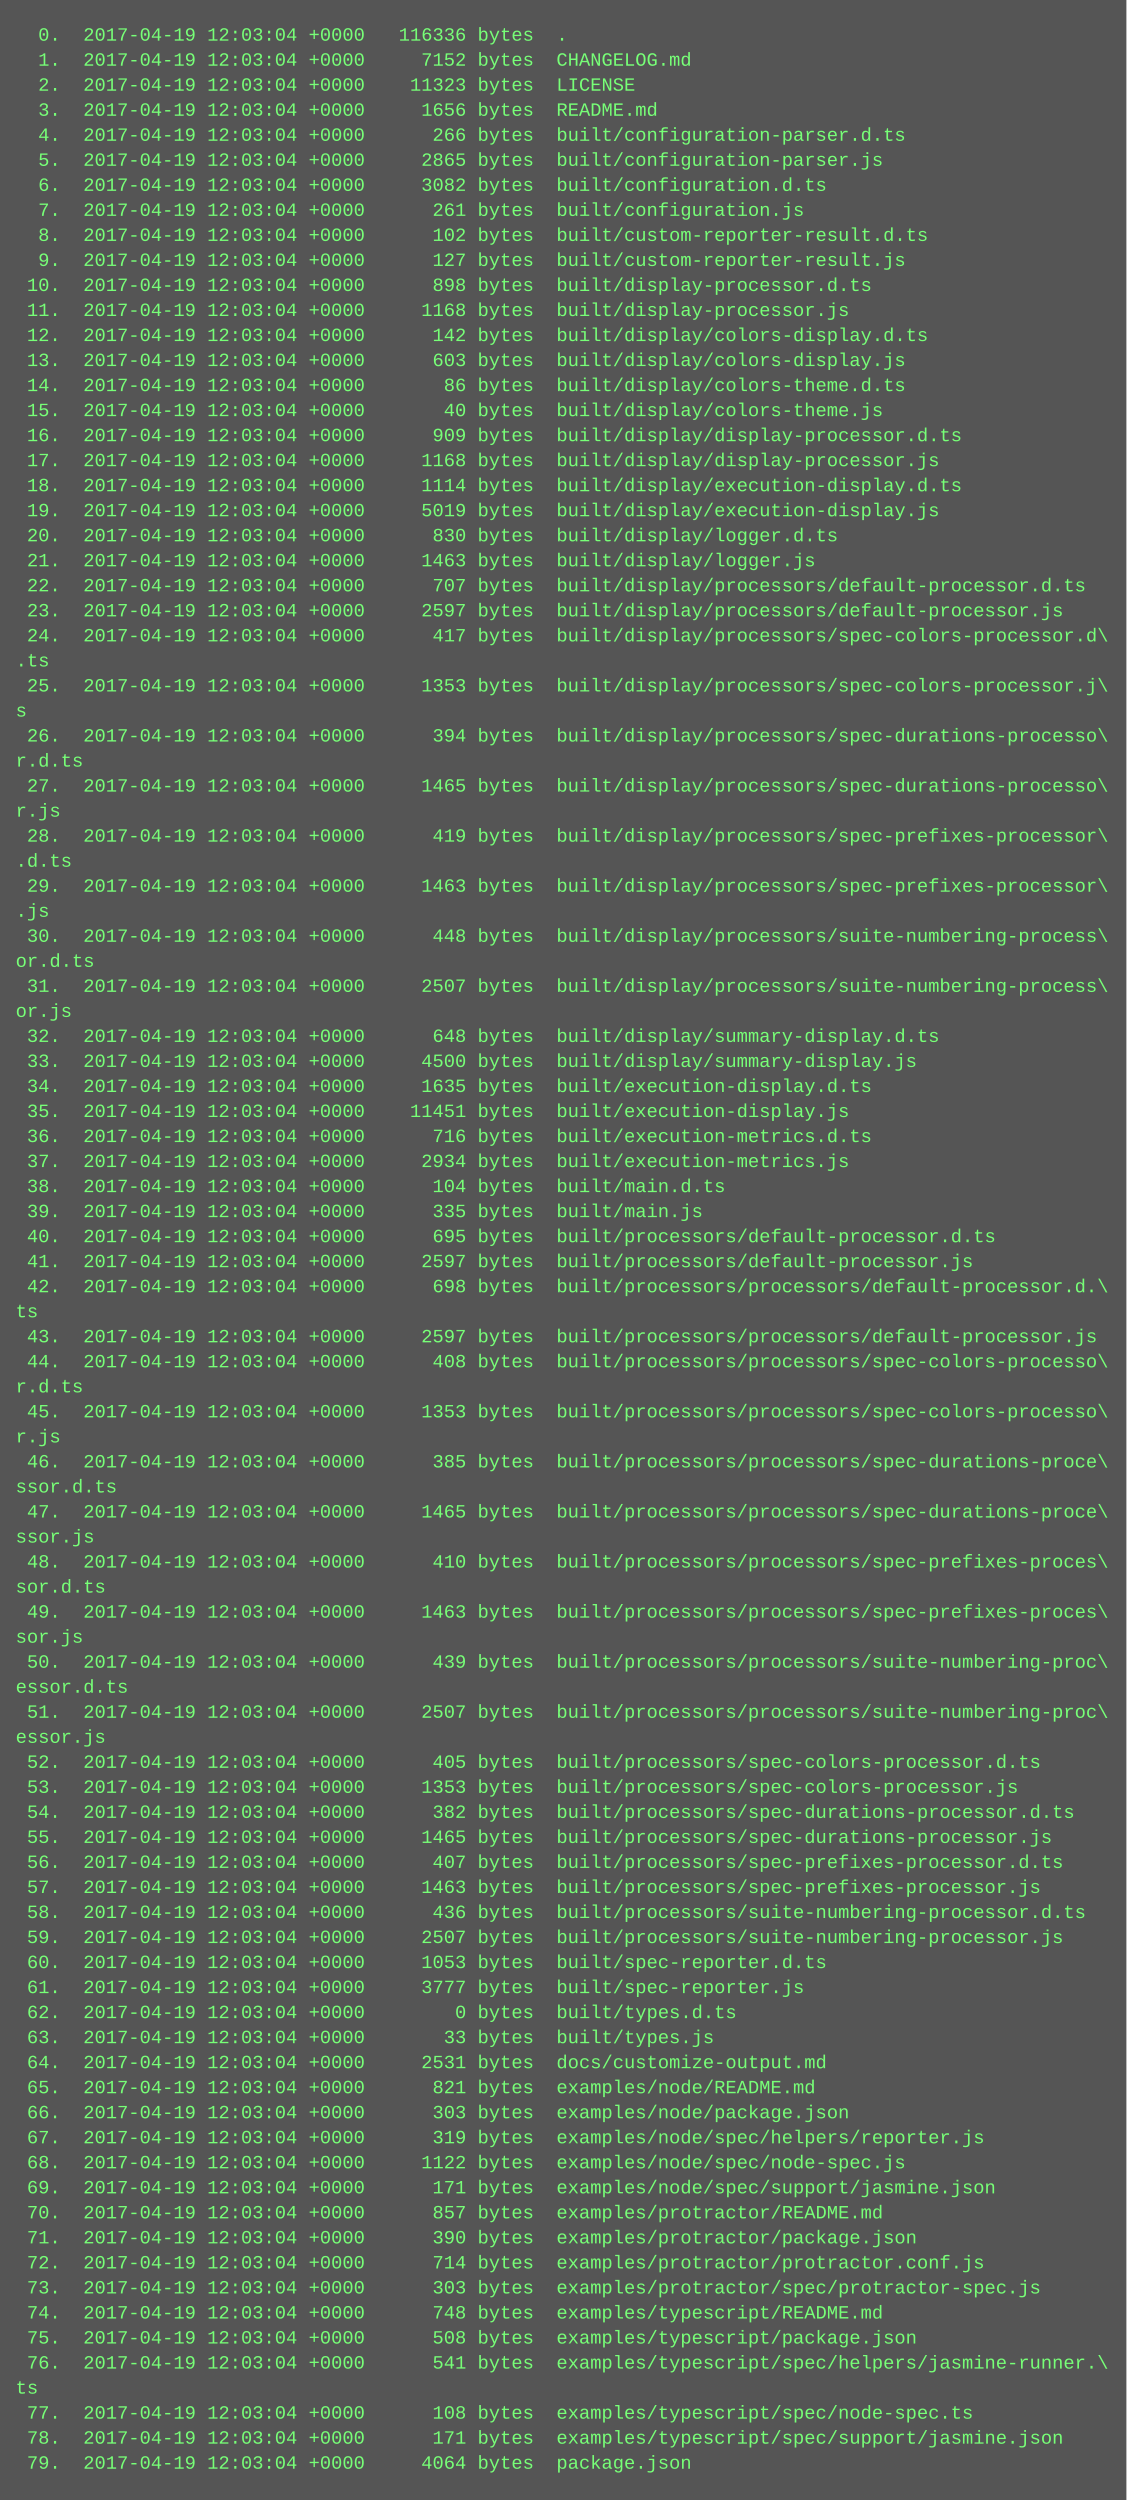
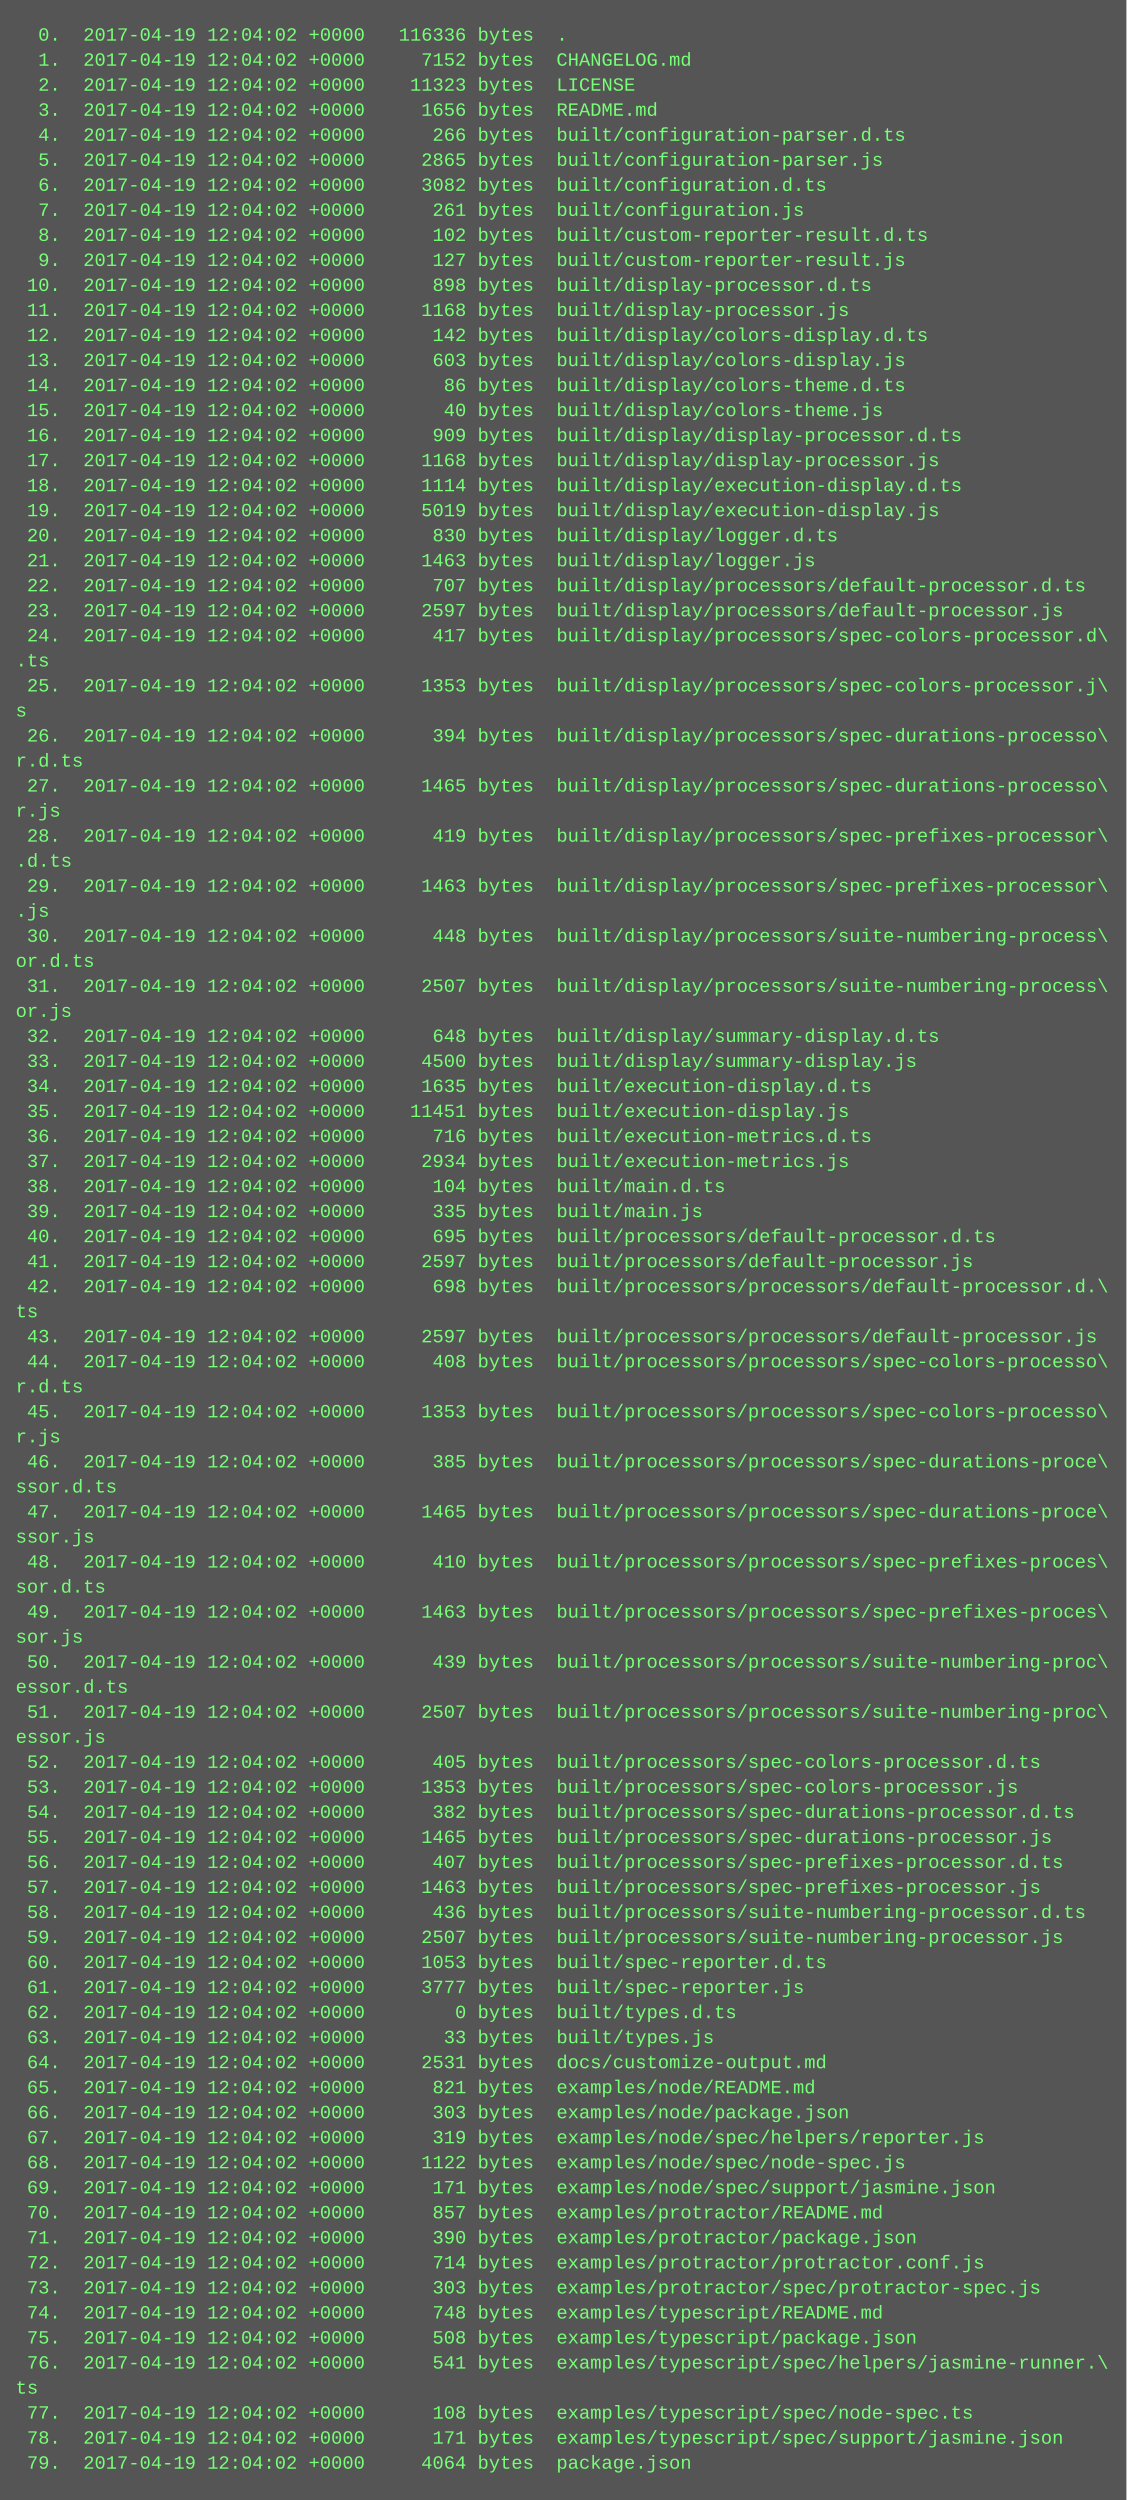
<svg xmlns="http://www.w3.org/2000/svg" height="1598" width="720">
  <rect height="1598" fill="#555" width="720" />
  <text fill="#7f7" font-family="Courier New" font-size="12" xml:space="preserve">
-     <tspan x="10" y="26">  0.  2017-04-19 12:03:04 +0000   116336 bytes  .</tspan>
-     <tspan x="10" y="42">  1.  2017-04-19 12:03:04 +0000     7152 bytes  CHANGELOG.md</tspan>
-     <tspan x="10" y="58">  2.  2017-04-19 12:03:04 +0000    11323 bytes  LICENSE</tspan>
-     <tspan x="10" y="74">  3.  2017-04-19 12:03:04 +0000     1656 bytes  README.md</tspan>
-     <tspan x="10" y="90">  4.  2017-04-19 12:03:04 +0000      266 bytes  built/configuration-parser.d.ts</tspan>
-     <tspan x="10" y="106">  5.  2017-04-19 12:03:04 +0000     2865 bytes  built/configuration-parser.js</tspan>
-     <tspan x="10" y="122">  6.  2017-04-19 12:03:04 +0000     3082 bytes  built/configuration.d.ts</tspan>
-     <tspan x="10" y="138">  7.  2017-04-19 12:03:04 +0000      261 bytes  built/configuration.js</tspan>
-     <tspan x="10" y="154">  8.  2017-04-19 12:03:04 +0000      102 bytes  built/custom-reporter-result.d.ts</tspan>
-     <tspan x="10" y="170">  9.  2017-04-19 12:03:04 +0000      127 bytes  built/custom-reporter-result.js</tspan>
-     <tspan x="10" y="186"> 10.  2017-04-19 12:03:04 +0000      898 bytes  built/display-processor.d.ts</tspan>
-     <tspan x="10" y="202"> 11.  2017-04-19 12:03:04 +0000     1168 bytes  built/display-processor.js</tspan>
-     <tspan x="10" y="218"> 12.  2017-04-19 12:03:04 +0000      142 bytes  built/display/colors-display.d.ts</tspan>
-     <tspan x="10" y="234"> 13.  2017-04-19 12:03:04 +0000      603 bytes  built/display/colors-display.js</tspan>
-     <tspan x="10" y="250"> 14.  2017-04-19 12:03:04 +0000       86 bytes  built/display/colors-theme.d.ts</tspan>
-     <tspan x="10" y="266"> 15.  2017-04-19 12:03:04 +0000       40 bytes  built/display/colors-theme.js</tspan>
-     <tspan x="10" y="282"> 16.  2017-04-19 12:03:04 +0000      909 bytes  built/display/display-processor.d.ts</tspan>
-     <tspan x="10" y="298"> 17.  2017-04-19 12:03:04 +0000     1168 bytes  built/display/display-processor.js</tspan>
-     <tspan x="10" y="314"> 18.  2017-04-19 12:03:04 +0000     1114 bytes  built/display/execution-display.d.ts</tspan>
-     <tspan x="10" y="330"> 19.  2017-04-19 12:03:04 +0000     5019 bytes  built/display/execution-display.js</tspan>
-     <tspan x="10" y="346"> 20.  2017-04-19 12:03:04 +0000      830 bytes  built/display/logger.d.ts</tspan>
-     <tspan x="10" y="362"> 21.  2017-04-19 12:03:04 +0000     1463 bytes  built/display/logger.js</tspan>
-     <tspan x="10" y="378"> 22.  2017-04-19 12:03:04 +0000      707 bytes  built/display/processors/default-processor.d.ts</tspan>
-     <tspan x="10" y="394"> 23.  2017-04-19 12:03:04 +0000     2597 bytes  built/display/processors/default-processor.js</tspan>
-     <tspan x="10" y="410"> 24.  2017-04-19 12:03:04 +0000      417 bytes  built/display/processors/spec-colors-processor.d\</tspan>
+     <tspan x="10" y="26">  0.  2017-04-19 12:04:02 +0000   116336 bytes  .</tspan>
+     <tspan x="10" y="42">  1.  2017-04-19 12:04:02 +0000     7152 bytes  CHANGELOG.md</tspan>
+     <tspan x="10" y="58">  2.  2017-04-19 12:04:02 +0000    11323 bytes  LICENSE</tspan>
+     <tspan x="10" y="74">  3.  2017-04-19 12:04:02 +0000     1656 bytes  README.md</tspan>
+     <tspan x="10" y="90">  4.  2017-04-19 12:04:02 +0000      266 bytes  built/configuration-parser.d.ts</tspan>
+     <tspan x="10" y="106">  5.  2017-04-19 12:04:02 +0000     2865 bytes  built/configuration-parser.js</tspan>
+     <tspan x="10" y="122">  6.  2017-04-19 12:04:02 +0000     3082 bytes  built/configuration.d.ts</tspan>
+     <tspan x="10" y="138">  7.  2017-04-19 12:04:02 +0000      261 bytes  built/configuration.js</tspan>
+     <tspan x="10" y="154">  8.  2017-04-19 12:04:02 +0000      102 bytes  built/custom-reporter-result.d.ts</tspan>
+     <tspan x="10" y="170">  9.  2017-04-19 12:04:02 +0000      127 bytes  built/custom-reporter-result.js</tspan>
+     <tspan x="10" y="186"> 10.  2017-04-19 12:04:02 +0000      898 bytes  built/display-processor.d.ts</tspan>
+     <tspan x="10" y="202"> 11.  2017-04-19 12:04:02 +0000     1168 bytes  built/display-processor.js</tspan>
+     <tspan x="10" y="218"> 12.  2017-04-19 12:04:02 +0000      142 bytes  built/display/colors-display.d.ts</tspan>
+     <tspan x="10" y="234"> 13.  2017-04-19 12:04:02 +0000      603 bytes  built/display/colors-display.js</tspan>
+     <tspan x="10" y="250"> 14.  2017-04-19 12:04:02 +0000       86 bytes  built/display/colors-theme.d.ts</tspan>
+     <tspan x="10" y="266"> 15.  2017-04-19 12:04:02 +0000       40 bytes  built/display/colors-theme.js</tspan>
+     <tspan x="10" y="282"> 16.  2017-04-19 12:04:02 +0000      909 bytes  built/display/display-processor.d.ts</tspan>
+     <tspan x="10" y="298"> 17.  2017-04-19 12:04:02 +0000     1168 bytes  built/display/display-processor.js</tspan>
+     <tspan x="10" y="314"> 18.  2017-04-19 12:04:02 +0000     1114 bytes  built/display/execution-display.d.ts</tspan>
+     <tspan x="10" y="330"> 19.  2017-04-19 12:04:02 +0000     5019 bytes  built/display/execution-display.js</tspan>
+     <tspan x="10" y="346"> 20.  2017-04-19 12:04:02 +0000      830 bytes  built/display/logger.d.ts</tspan>
+     <tspan x="10" y="362"> 21.  2017-04-19 12:04:02 +0000     1463 bytes  built/display/logger.js</tspan>
+     <tspan x="10" y="378"> 22.  2017-04-19 12:04:02 +0000      707 bytes  built/display/processors/default-processor.d.ts</tspan>
+     <tspan x="10" y="394"> 23.  2017-04-19 12:04:02 +0000     2597 bytes  built/display/processors/default-processor.js</tspan>
+     <tspan x="10" y="410"> 24.  2017-04-19 12:04:02 +0000      417 bytes  built/display/processors/spec-colors-processor.d\</tspan>
    <tspan x="10" y="426">.ts</tspan>
-     <tspan x="10" y="442"> 25.  2017-04-19 12:03:04 +0000     1353 bytes  built/display/processors/spec-colors-processor.j\</tspan>
+     <tspan x="10" y="442"> 25.  2017-04-19 12:04:02 +0000     1353 bytes  built/display/processors/spec-colors-processor.j\</tspan>
    <tspan x="10" y="458">s</tspan>
-     <tspan x="10" y="474"> 26.  2017-04-19 12:03:04 +0000      394 bytes  built/display/processors/spec-durations-processo\</tspan>
+     <tspan x="10" y="474"> 26.  2017-04-19 12:04:02 +0000      394 bytes  built/display/processors/spec-durations-processo\</tspan>
    <tspan x="10" y="490">r.d.ts</tspan>
-     <tspan x="10" y="506"> 27.  2017-04-19 12:03:04 +0000     1465 bytes  built/display/processors/spec-durations-processo\</tspan>
+     <tspan x="10" y="506"> 27.  2017-04-19 12:04:02 +0000     1465 bytes  built/display/processors/spec-durations-processo\</tspan>
    <tspan x="10" y="522">r.js</tspan>
-     <tspan x="10" y="538"> 28.  2017-04-19 12:03:04 +0000      419 bytes  built/display/processors/spec-prefixes-processor\</tspan>
+     <tspan x="10" y="538"> 28.  2017-04-19 12:04:02 +0000      419 bytes  built/display/processors/spec-prefixes-processor\</tspan>
    <tspan x="10" y="554">.d.ts</tspan>
-     <tspan x="10" y="570"> 29.  2017-04-19 12:03:04 +0000     1463 bytes  built/display/processors/spec-prefixes-processor\</tspan>
+     <tspan x="10" y="570"> 29.  2017-04-19 12:04:02 +0000     1463 bytes  built/display/processors/spec-prefixes-processor\</tspan>
    <tspan x="10" y="586">.js</tspan>
-     <tspan x="10" y="602"> 30.  2017-04-19 12:03:04 +0000      448 bytes  built/display/processors/suite-numbering-process\</tspan>
+     <tspan x="10" y="602"> 30.  2017-04-19 12:04:02 +0000      448 bytes  built/display/processors/suite-numbering-process\</tspan>
    <tspan x="10" y="618">or.d.ts</tspan>
-     <tspan x="10" y="634"> 31.  2017-04-19 12:03:04 +0000     2507 bytes  built/display/processors/suite-numbering-process\</tspan>
+     <tspan x="10" y="634"> 31.  2017-04-19 12:04:02 +0000     2507 bytes  built/display/processors/suite-numbering-process\</tspan>
    <tspan x="10" y="650">or.js</tspan>
-     <tspan x="10" y="666"> 32.  2017-04-19 12:03:04 +0000      648 bytes  built/display/summary-display.d.ts</tspan>
-     <tspan x="10" y="682"> 33.  2017-04-19 12:03:04 +0000     4500 bytes  built/display/summary-display.js</tspan>
-     <tspan x="10" y="698"> 34.  2017-04-19 12:03:04 +0000     1635 bytes  built/execution-display.d.ts</tspan>
-     <tspan x="10" y="714"> 35.  2017-04-19 12:03:04 +0000    11451 bytes  built/execution-display.js</tspan>
-     <tspan x="10" y="730"> 36.  2017-04-19 12:03:04 +0000      716 bytes  built/execution-metrics.d.ts</tspan>
-     <tspan x="10" y="746"> 37.  2017-04-19 12:03:04 +0000     2934 bytes  built/execution-metrics.js</tspan>
-     <tspan x="10" y="762"> 38.  2017-04-19 12:03:04 +0000      104 bytes  built/main.d.ts</tspan>
-     <tspan x="10" y="778"> 39.  2017-04-19 12:03:04 +0000      335 bytes  built/main.js</tspan>
-     <tspan x="10" y="794"> 40.  2017-04-19 12:03:04 +0000      695 bytes  built/processors/default-processor.d.ts</tspan>
-     <tspan x="10" y="810"> 41.  2017-04-19 12:03:04 +0000     2597 bytes  built/processors/default-processor.js</tspan>
-     <tspan x="10" y="826"> 42.  2017-04-19 12:03:04 +0000      698 bytes  built/processors/processors/default-processor.d.\</tspan>
+     <tspan x="10" y="666"> 32.  2017-04-19 12:04:02 +0000      648 bytes  built/display/summary-display.d.ts</tspan>
+     <tspan x="10" y="682"> 33.  2017-04-19 12:04:02 +0000     4500 bytes  built/display/summary-display.js</tspan>
+     <tspan x="10" y="698"> 34.  2017-04-19 12:04:02 +0000     1635 bytes  built/execution-display.d.ts</tspan>
+     <tspan x="10" y="714"> 35.  2017-04-19 12:04:02 +0000    11451 bytes  built/execution-display.js</tspan>
+     <tspan x="10" y="730"> 36.  2017-04-19 12:04:02 +0000      716 bytes  built/execution-metrics.d.ts</tspan>
+     <tspan x="10" y="746"> 37.  2017-04-19 12:04:02 +0000     2934 bytes  built/execution-metrics.js</tspan>
+     <tspan x="10" y="762"> 38.  2017-04-19 12:04:02 +0000      104 bytes  built/main.d.ts</tspan>
+     <tspan x="10" y="778"> 39.  2017-04-19 12:04:02 +0000      335 bytes  built/main.js</tspan>
+     <tspan x="10" y="794"> 40.  2017-04-19 12:04:02 +0000      695 bytes  built/processors/default-processor.d.ts</tspan>
+     <tspan x="10" y="810"> 41.  2017-04-19 12:04:02 +0000     2597 bytes  built/processors/default-processor.js</tspan>
+     <tspan x="10" y="826"> 42.  2017-04-19 12:04:02 +0000      698 bytes  built/processors/processors/default-processor.d.\</tspan>
    <tspan x="10" y="842">ts</tspan>
-     <tspan x="10" y="858"> 43.  2017-04-19 12:03:04 +0000     2597 bytes  built/processors/processors/default-processor.js</tspan>
-     <tspan x="10" y="874"> 44.  2017-04-19 12:03:04 +0000      408 bytes  built/processors/processors/spec-colors-processo\</tspan>
+     <tspan x="10" y="858"> 43.  2017-04-19 12:04:02 +0000     2597 bytes  built/processors/processors/default-processor.js</tspan>
+     <tspan x="10" y="874"> 44.  2017-04-19 12:04:02 +0000      408 bytes  built/processors/processors/spec-colors-processo\</tspan>
    <tspan x="10" y="890">r.d.ts</tspan>
-     <tspan x="10" y="906"> 45.  2017-04-19 12:03:04 +0000     1353 bytes  built/processors/processors/spec-colors-processo\</tspan>
+     <tspan x="10" y="906"> 45.  2017-04-19 12:04:02 +0000     1353 bytes  built/processors/processors/spec-colors-processo\</tspan>
    <tspan x="10" y="922">r.js</tspan>
-     <tspan x="10" y="938"> 46.  2017-04-19 12:03:04 +0000      385 bytes  built/processors/processors/spec-durations-proce\</tspan>
+     <tspan x="10" y="938"> 46.  2017-04-19 12:04:02 +0000      385 bytes  built/processors/processors/spec-durations-proce\</tspan>
    <tspan x="10" y="954">ssor.d.ts</tspan>
-     <tspan x="10" y="970"> 47.  2017-04-19 12:03:04 +0000     1465 bytes  built/processors/processors/spec-durations-proce\</tspan>
+     <tspan x="10" y="970"> 47.  2017-04-19 12:04:02 +0000     1465 bytes  built/processors/processors/spec-durations-proce\</tspan>
    <tspan x="10" y="986">ssor.js</tspan>
-     <tspan x="10" y="1002"> 48.  2017-04-19 12:03:04 +0000      410 bytes  built/processors/processors/spec-prefixes-proces\</tspan>
+     <tspan x="10" y="1002"> 48.  2017-04-19 12:04:02 +0000      410 bytes  built/processors/processors/spec-prefixes-proces\</tspan>
    <tspan x="10" y="1018">sor.d.ts</tspan>
-     <tspan x="10" y="1034"> 49.  2017-04-19 12:03:04 +0000     1463 bytes  built/processors/processors/spec-prefixes-proces\</tspan>
+     <tspan x="10" y="1034"> 49.  2017-04-19 12:04:02 +0000     1463 bytes  built/processors/processors/spec-prefixes-proces\</tspan>
    <tspan x="10" y="1050">sor.js</tspan>
-     <tspan x="10" y="1066"> 50.  2017-04-19 12:03:04 +0000      439 bytes  built/processors/processors/suite-numbering-proc\</tspan>
+     <tspan x="10" y="1066"> 50.  2017-04-19 12:04:02 +0000      439 bytes  built/processors/processors/suite-numbering-proc\</tspan>
    <tspan x="10" y="1082">essor.d.ts</tspan>
-     <tspan x="10" y="1098"> 51.  2017-04-19 12:03:04 +0000     2507 bytes  built/processors/processors/suite-numbering-proc\</tspan>
+     <tspan x="10" y="1098"> 51.  2017-04-19 12:04:02 +0000     2507 bytes  built/processors/processors/suite-numbering-proc\</tspan>
    <tspan x="10" y="1114">essor.js</tspan>
-     <tspan x="10" y="1130"> 52.  2017-04-19 12:03:04 +0000      405 bytes  built/processors/spec-colors-processor.d.ts</tspan>
-     <tspan x="10" y="1146"> 53.  2017-04-19 12:03:04 +0000     1353 bytes  built/processors/spec-colors-processor.js</tspan>
-     <tspan x="10" y="1162"> 54.  2017-04-19 12:03:04 +0000      382 bytes  built/processors/spec-durations-processor.d.ts</tspan>
-     <tspan x="10" y="1178"> 55.  2017-04-19 12:03:04 +0000     1465 bytes  built/processors/spec-durations-processor.js</tspan>
-     <tspan x="10" y="1194"> 56.  2017-04-19 12:03:04 +0000      407 bytes  built/processors/spec-prefixes-processor.d.ts</tspan>
-     <tspan x="10" y="1210"> 57.  2017-04-19 12:03:04 +0000     1463 bytes  built/processors/spec-prefixes-processor.js</tspan>
-     <tspan x="10" y="1226"> 58.  2017-04-19 12:03:04 +0000      436 bytes  built/processors/suite-numbering-processor.d.ts</tspan>
-     <tspan x="10" y="1242"> 59.  2017-04-19 12:03:04 +0000     2507 bytes  built/processors/suite-numbering-processor.js</tspan>
-     <tspan x="10" y="1258"> 60.  2017-04-19 12:03:04 +0000     1053 bytes  built/spec-reporter.d.ts</tspan>
-     <tspan x="10" y="1274"> 61.  2017-04-19 12:03:04 +0000     3777 bytes  built/spec-reporter.js</tspan>
-     <tspan x="10" y="1290"> 62.  2017-04-19 12:03:04 +0000        0 bytes  built/types.d.ts</tspan>
-     <tspan x="10" y="1306"> 63.  2017-04-19 12:03:04 +0000       33 bytes  built/types.js</tspan>
-     <tspan x="10" y="1322"> 64.  2017-04-19 12:03:04 +0000     2531 bytes  docs/customize-output.md</tspan>
-     <tspan x="10" y="1338"> 65.  2017-04-19 12:03:04 +0000      821 bytes  examples/node/README.md</tspan>
-     <tspan x="10" y="1354"> 66.  2017-04-19 12:03:04 +0000      303 bytes  examples/node/package.json</tspan>
-     <tspan x="10" y="1370"> 67.  2017-04-19 12:03:04 +0000      319 bytes  examples/node/spec/helpers/reporter.js</tspan>
-     <tspan x="10" y="1386"> 68.  2017-04-19 12:03:04 +0000     1122 bytes  examples/node/spec/node-spec.js</tspan>
-     <tspan x="10" y="1402"> 69.  2017-04-19 12:03:04 +0000      171 bytes  examples/node/spec/support/jasmine.json</tspan>
-     <tspan x="10" y="1418"> 70.  2017-04-19 12:03:04 +0000      857 bytes  examples/protractor/README.md</tspan>
-     <tspan x="10" y="1434"> 71.  2017-04-19 12:03:04 +0000      390 bytes  examples/protractor/package.json</tspan>
-     <tspan x="10" y="1450"> 72.  2017-04-19 12:03:04 +0000      714 bytes  examples/protractor/protractor.conf.js</tspan>
-     <tspan x="10" y="1466"> 73.  2017-04-19 12:03:04 +0000      303 bytes  examples/protractor/spec/protractor-spec.js</tspan>
-     <tspan x="10" y="1482"> 74.  2017-04-19 12:03:04 +0000      748 bytes  examples/typescript/README.md</tspan>
-     <tspan x="10" y="1498"> 75.  2017-04-19 12:03:04 +0000      508 bytes  examples/typescript/package.json</tspan>
-     <tspan x="10" y="1514"> 76.  2017-04-19 12:03:04 +0000      541 bytes  examples/typescript/spec/helpers/jasmine-runner.\</tspan>
+     <tspan x="10" y="1130"> 52.  2017-04-19 12:04:02 +0000      405 bytes  built/processors/spec-colors-processor.d.ts</tspan>
+     <tspan x="10" y="1146"> 53.  2017-04-19 12:04:02 +0000     1353 bytes  built/processors/spec-colors-processor.js</tspan>
+     <tspan x="10" y="1162"> 54.  2017-04-19 12:04:02 +0000      382 bytes  built/processors/spec-durations-processor.d.ts</tspan>
+     <tspan x="10" y="1178"> 55.  2017-04-19 12:04:02 +0000     1465 bytes  built/processors/spec-durations-processor.js</tspan>
+     <tspan x="10" y="1194"> 56.  2017-04-19 12:04:02 +0000      407 bytes  built/processors/spec-prefixes-processor.d.ts</tspan>
+     <tspan x="10" y="1210"> 57.  2017-04-19 12:04:02 +0000     1463 bytes  built/processors/spec-prefixes-processor.js</tspan>
+     <tspan x="10" y="1226"> 58.  2017-04-19 12:04:02 +0000      436 bytes  built/processors/suite-numbering-processor.d.ts</tspan>
+     <tspan x="10" y="1242"> 59.  2017-04-19 12:04:02 +0000     2507 bytes  built/processors/suite-numbering-processor.js</tspan>
+     <tspan x="10" y="1258"> 60.  2017-04-19 12:04:02 +0000     1053 bytes  built/spec-reporter.d.ts</tspan>
+     <tspan x="10" y="1274"> 61.  2017-04-19 12:04:02 +0000     3777 bytes  built/spec-reporter.js</tspan>
+     <tspan x="10" y="1290"> 62.  2017-04-19 12:04:02 +0000        0 bytes  built/types.d.ts</tspan>
+     <tspan x="10" y="1306"> 63.  2017-04-19 12:04:02 +0000       33 bytes  built/types.js</tspan>
+     <tspan x="10" y="1322"> 64.  2017-04-19 12:04:02 +0000     2531 bytes  docs/customize-output.md</tspan>
+     <tspan x="10" y="1338"> 65.  2017-04-19 12:04:02 +0000      821 bytes  examples/node/README.md</tspan>
+     <tspan x="10" y="1354"> 66.  2017-04-19 12:04:02 +0000      303 bytes  examples/node/package.json</tspan>
+     <tspan x="10" y="1370"> 67.  2017-04-19 12:04:02 +0000      319 bytes  examples/node/spec/helpers/reporter.js</tspan>
+     <tspan x="10" y="1386"> 68.  2017-04-19 12:04:02 +0000     1122 bytes  examples/node/spec/node-spec.js</tspan>
+     <tspan x="10" y="1402"> 69.  2017-04-19 12:04:02 +0000      171 bytes  examples/node/spec/support/jasmine.json</tspan>
+     <tspan x="10" y="1418"> 70.  2017-04-19 12:04:02 +0000      857 bytes  examples/protractor/README.md</tspan>
+     <tspan x="10" y="1434"> 71.  2017-04-19 12:04:02 +0000      390 bytes  examples/protractor/package.json</tspan>
+     <tspan x="10" y="1450"> 72.  2017-04-19 12:04:02 +0000      714 bytes  examples/protractor/protractor.conf.js</tspan>
+     <tspan x="10" y="1466"> 73.  2017-04-19 12:04:02 +0000      303 bytes  examples/protractor/spec/protractor-spec.js</tspan>
+     <tspan x="10" y="1482"> 74.  2017-04-19 12:04:02 +0000      748 bytes  examples/typescript/README.md</tspan>
+     <tspan x="10" y="1498"> 75.  2017-04-19 12:04:02 +0000      508 bytes  examples/typescript/package.json</tspan>
+     <tspan x="10" y="1514"> 76.  2017-04-19 12:04:02 +0000      541 bytes  examples/typescript/spec/helpers/jasmine-runner.\</tspan>
    <tspan x="10" y="1530">ts</tspan>
-     <tspan x="10" y="1546"> 77.  2017-04-19 12:03:04 +0000      108 bytes  examples/typescript/spec/node-spec.ts</tspan>
-     <tspan x="10" y="1562"> 78.  2017-04-19 12:03:04 +0000      171 bytes  examples/typescript/spec/support/jasmine.json</tspan>
-     <tspan x="10" y="1578"> 79.  2017-04-19 12:03:04 +0000     4064 bytes  package.json</tspan>
+     <tspan x="10" y="1546"> 77.  2017-04-19 12:04:02 +0000      108 bytes  examples/typescript/spec/node-spec.ts</tspan>
+     <tspan x="10" y="1562"> 78.  2017-04-19 12:04:02 +0000      171 bytes  examples/typescript/spec/support/jasmine.json</tspan>
+     <tspan x="10" y="1578"> 79.  2017-04-19 12:04:02 +0000     4064 bytes  package.json</tspan>
  </text>
</svg>
